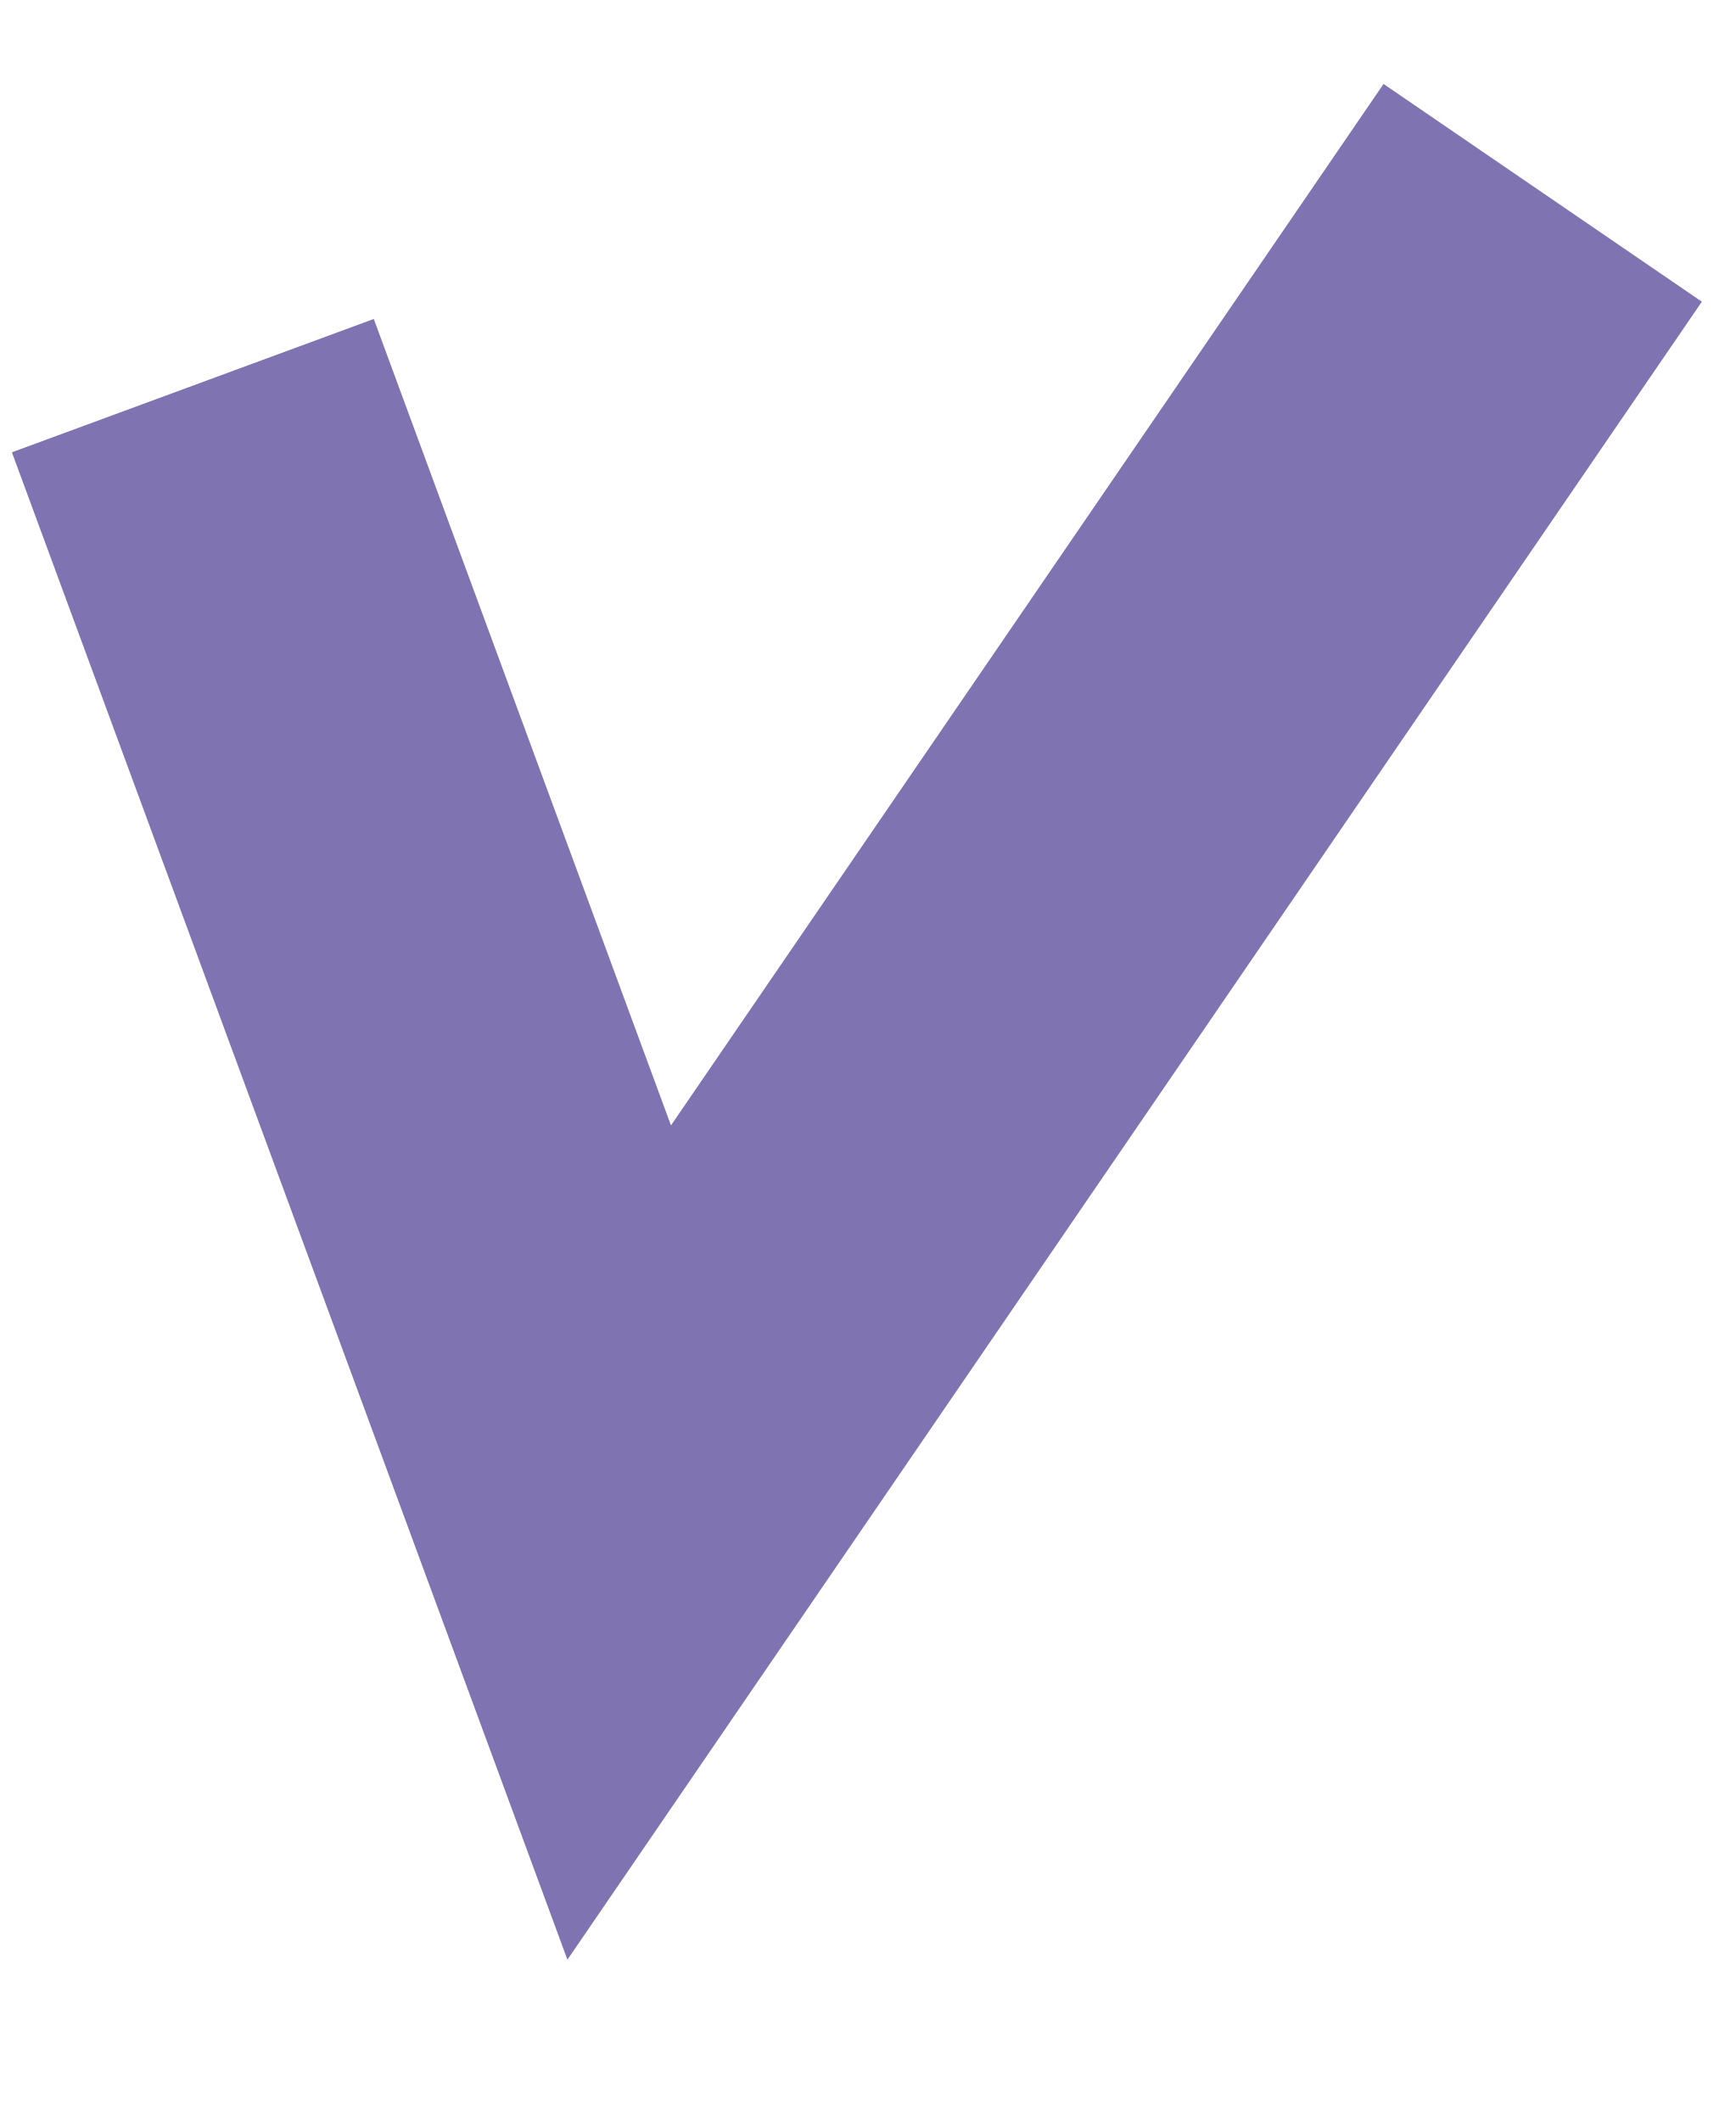
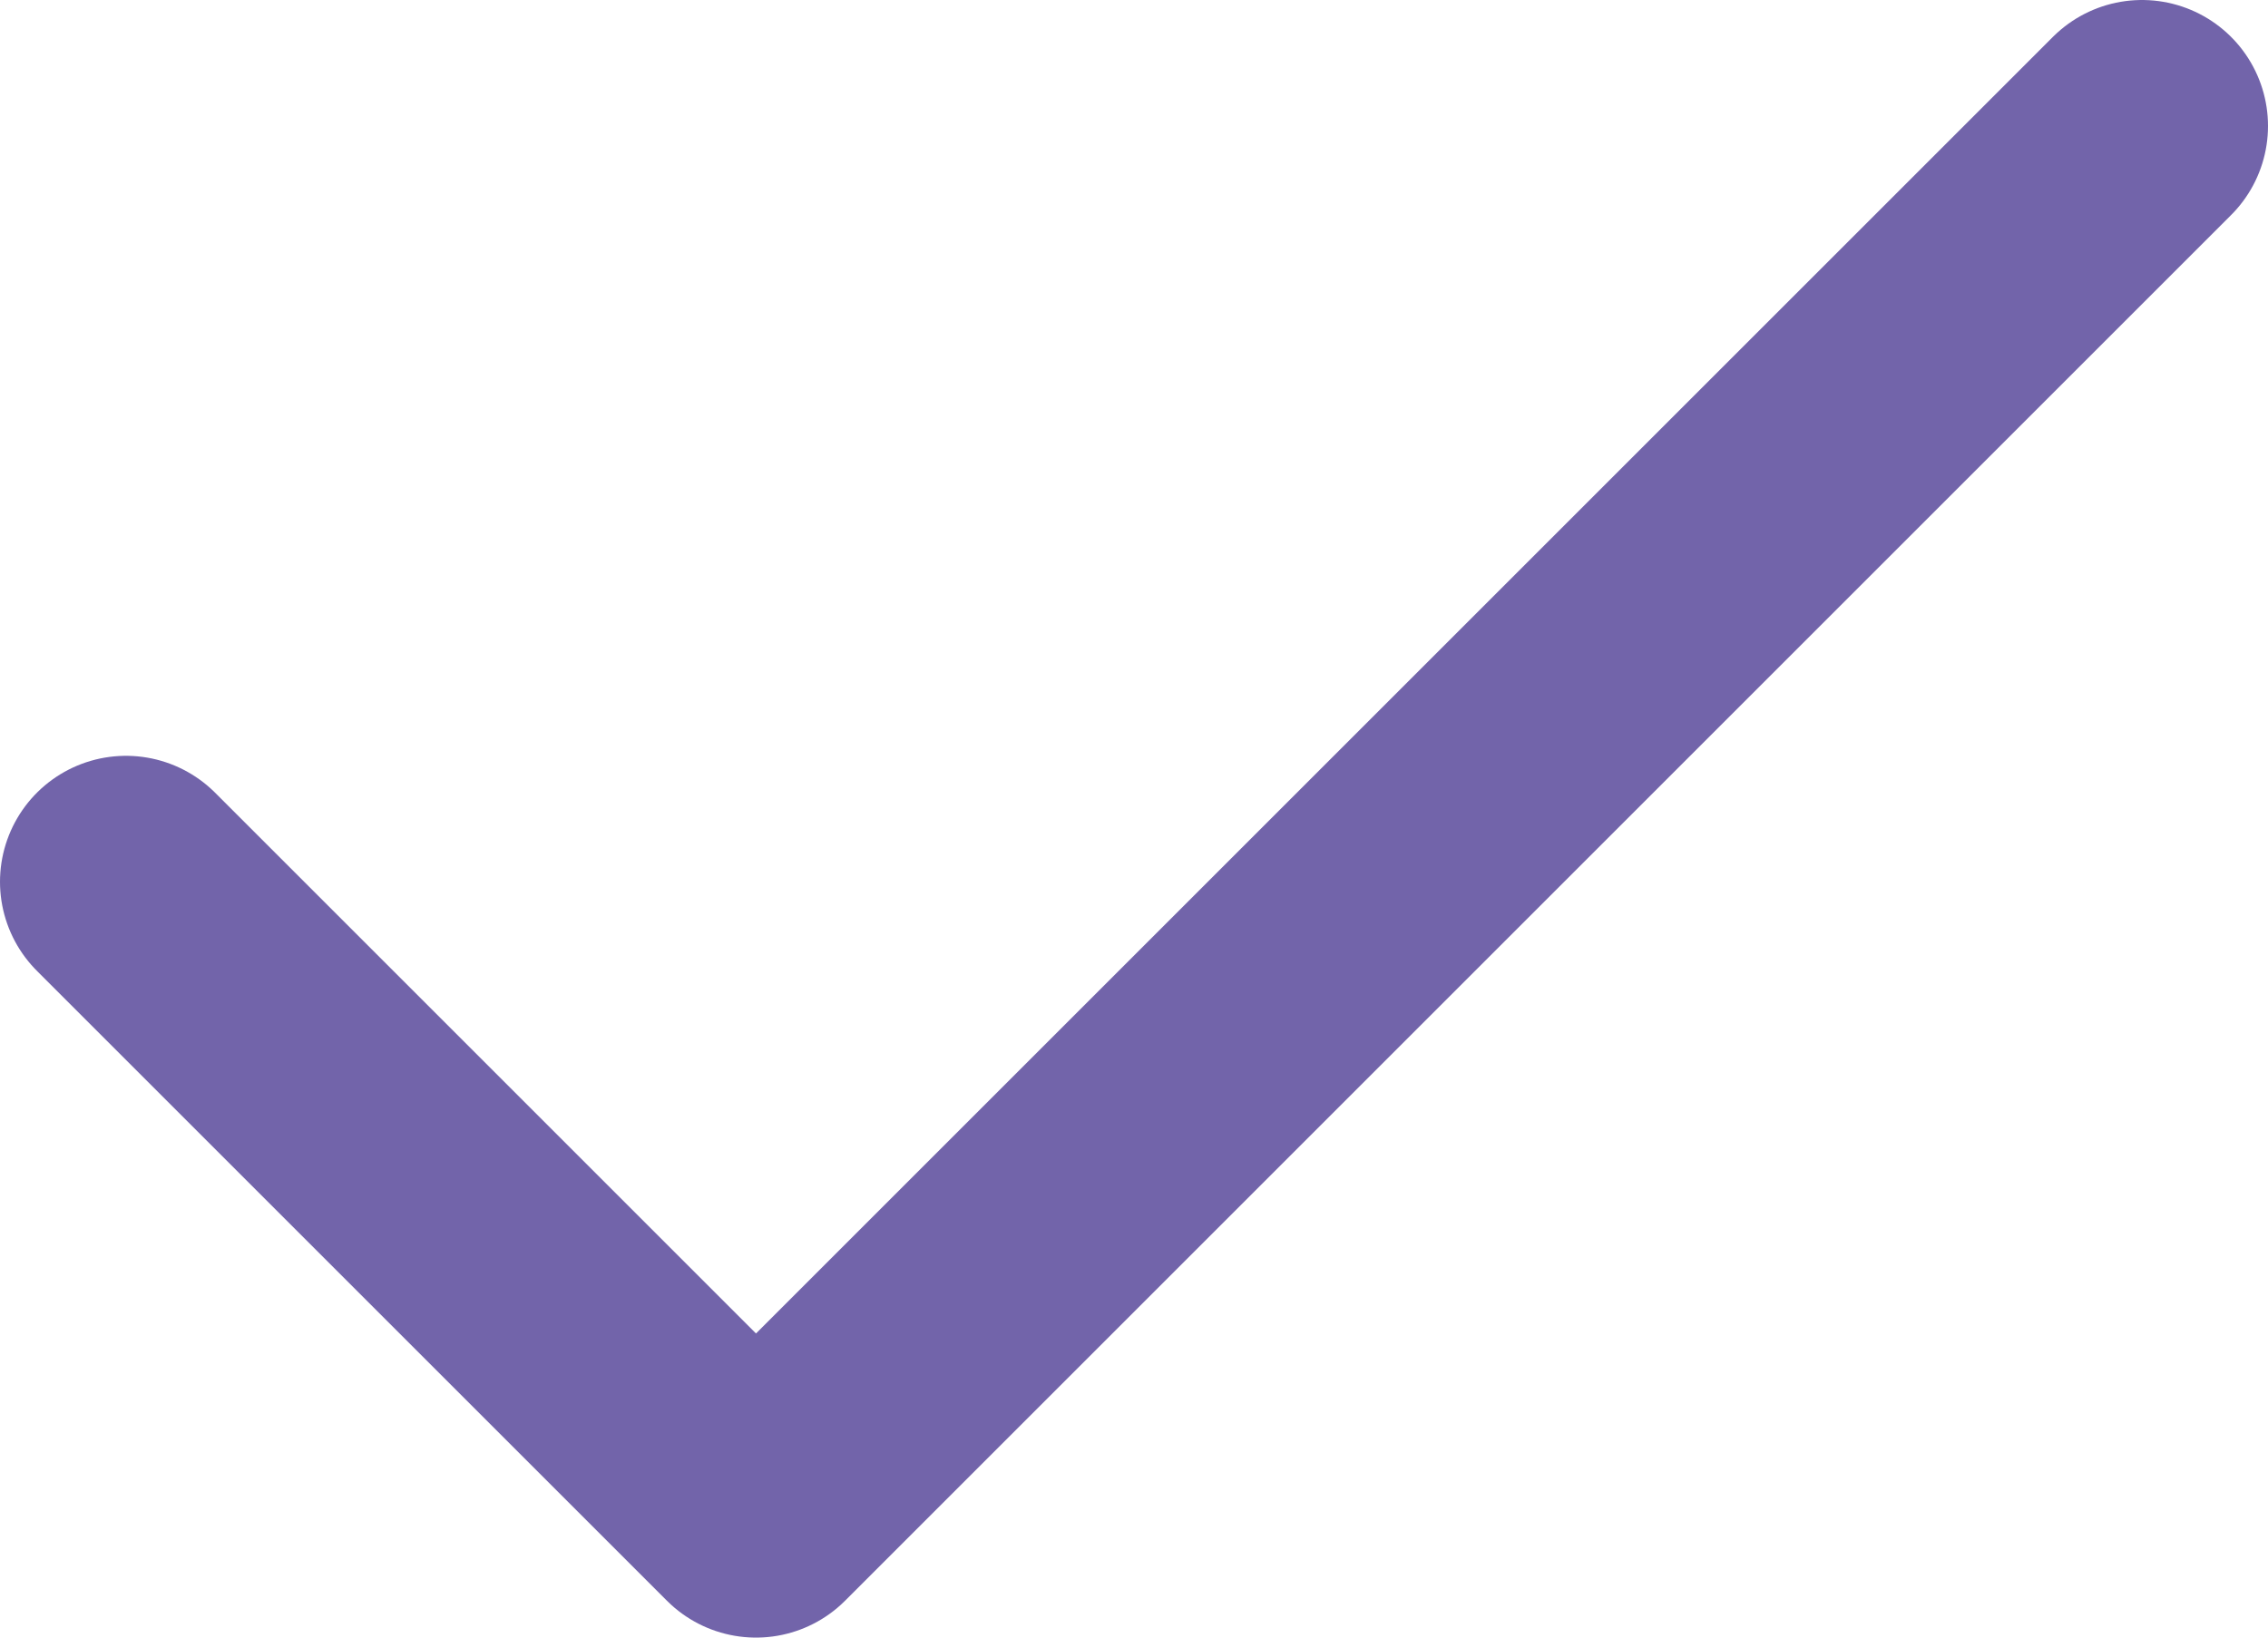
- <svg xmlns="http://www.w3.org/2000/svg" width="9" height="11" viewBox="0 0 9 11" fill="none">
-   <path opacity="0.9" d="M1 2L3.211 8L8 1" stroke="#7264AA" stroke-width="2" />
+ <svg xmlns="http://www.w3.org/2000/svg" width="18" height="13" viewBox="0 0 18 13" fill="none">
+   <path d="M17 1L6 12L1 7" stroke="#7264AA" stroke-width="2" stroke-linecap="round" stroke-linejoin="round" />
</svg>
